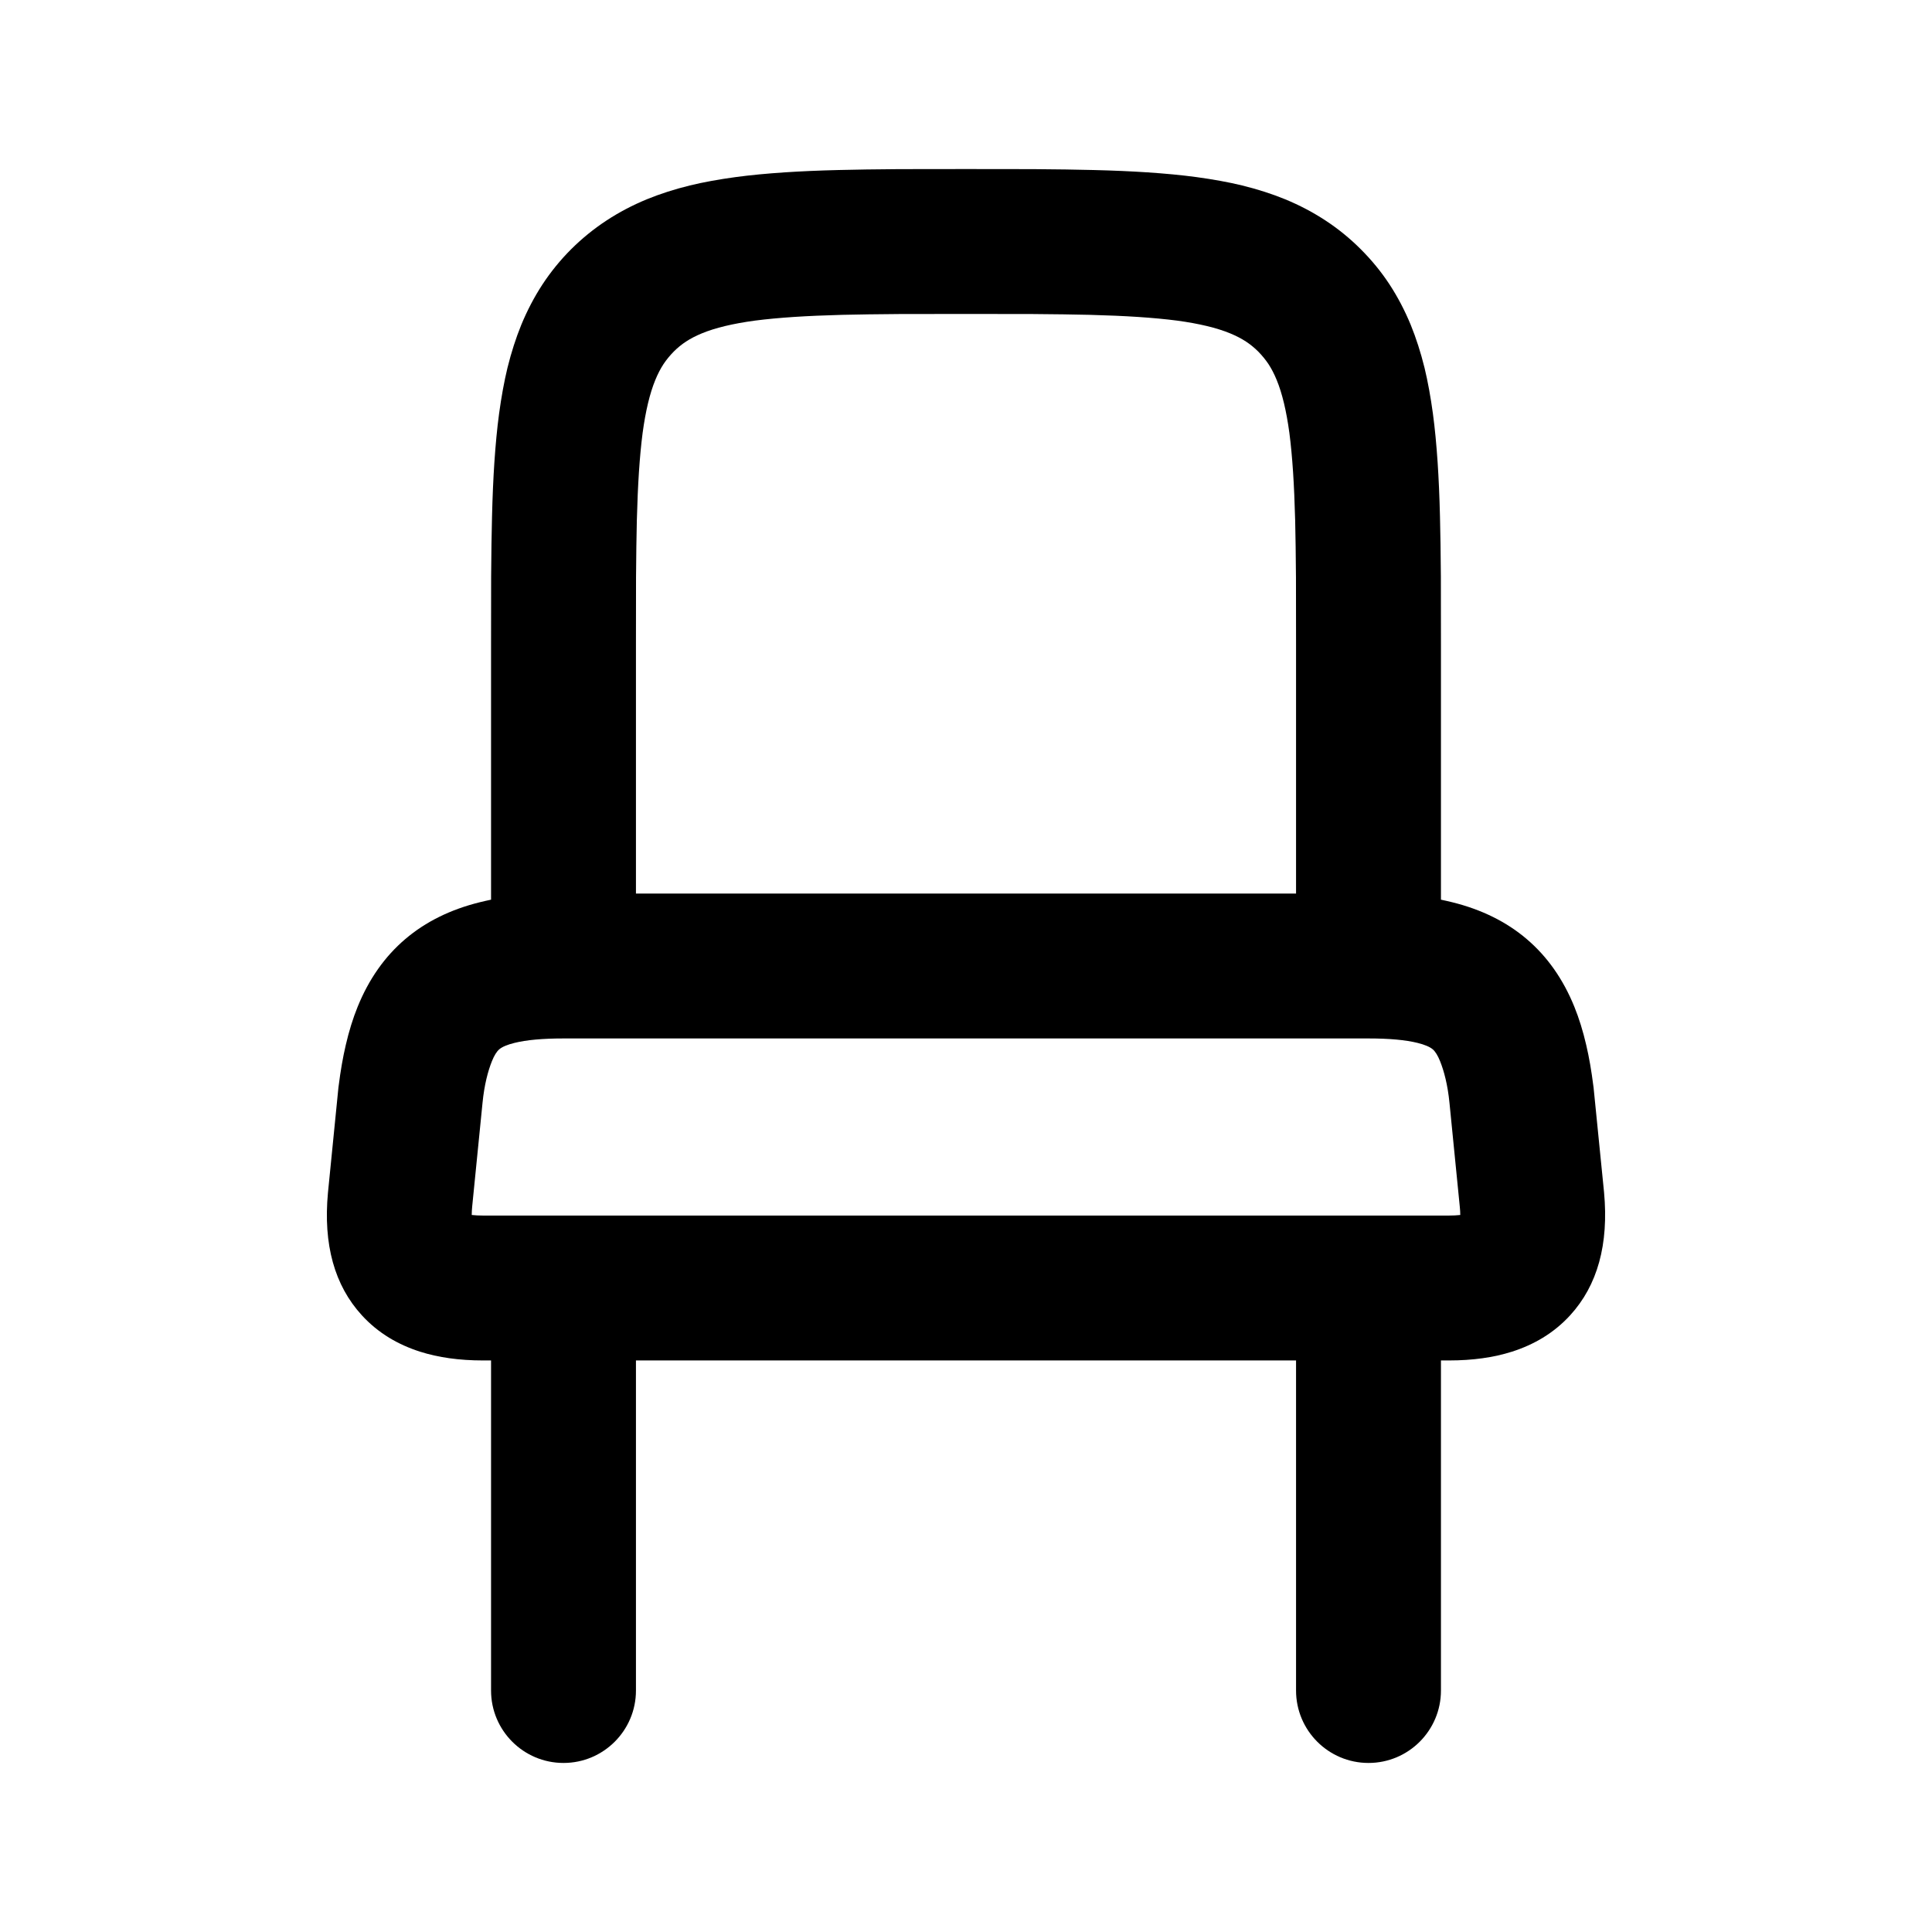
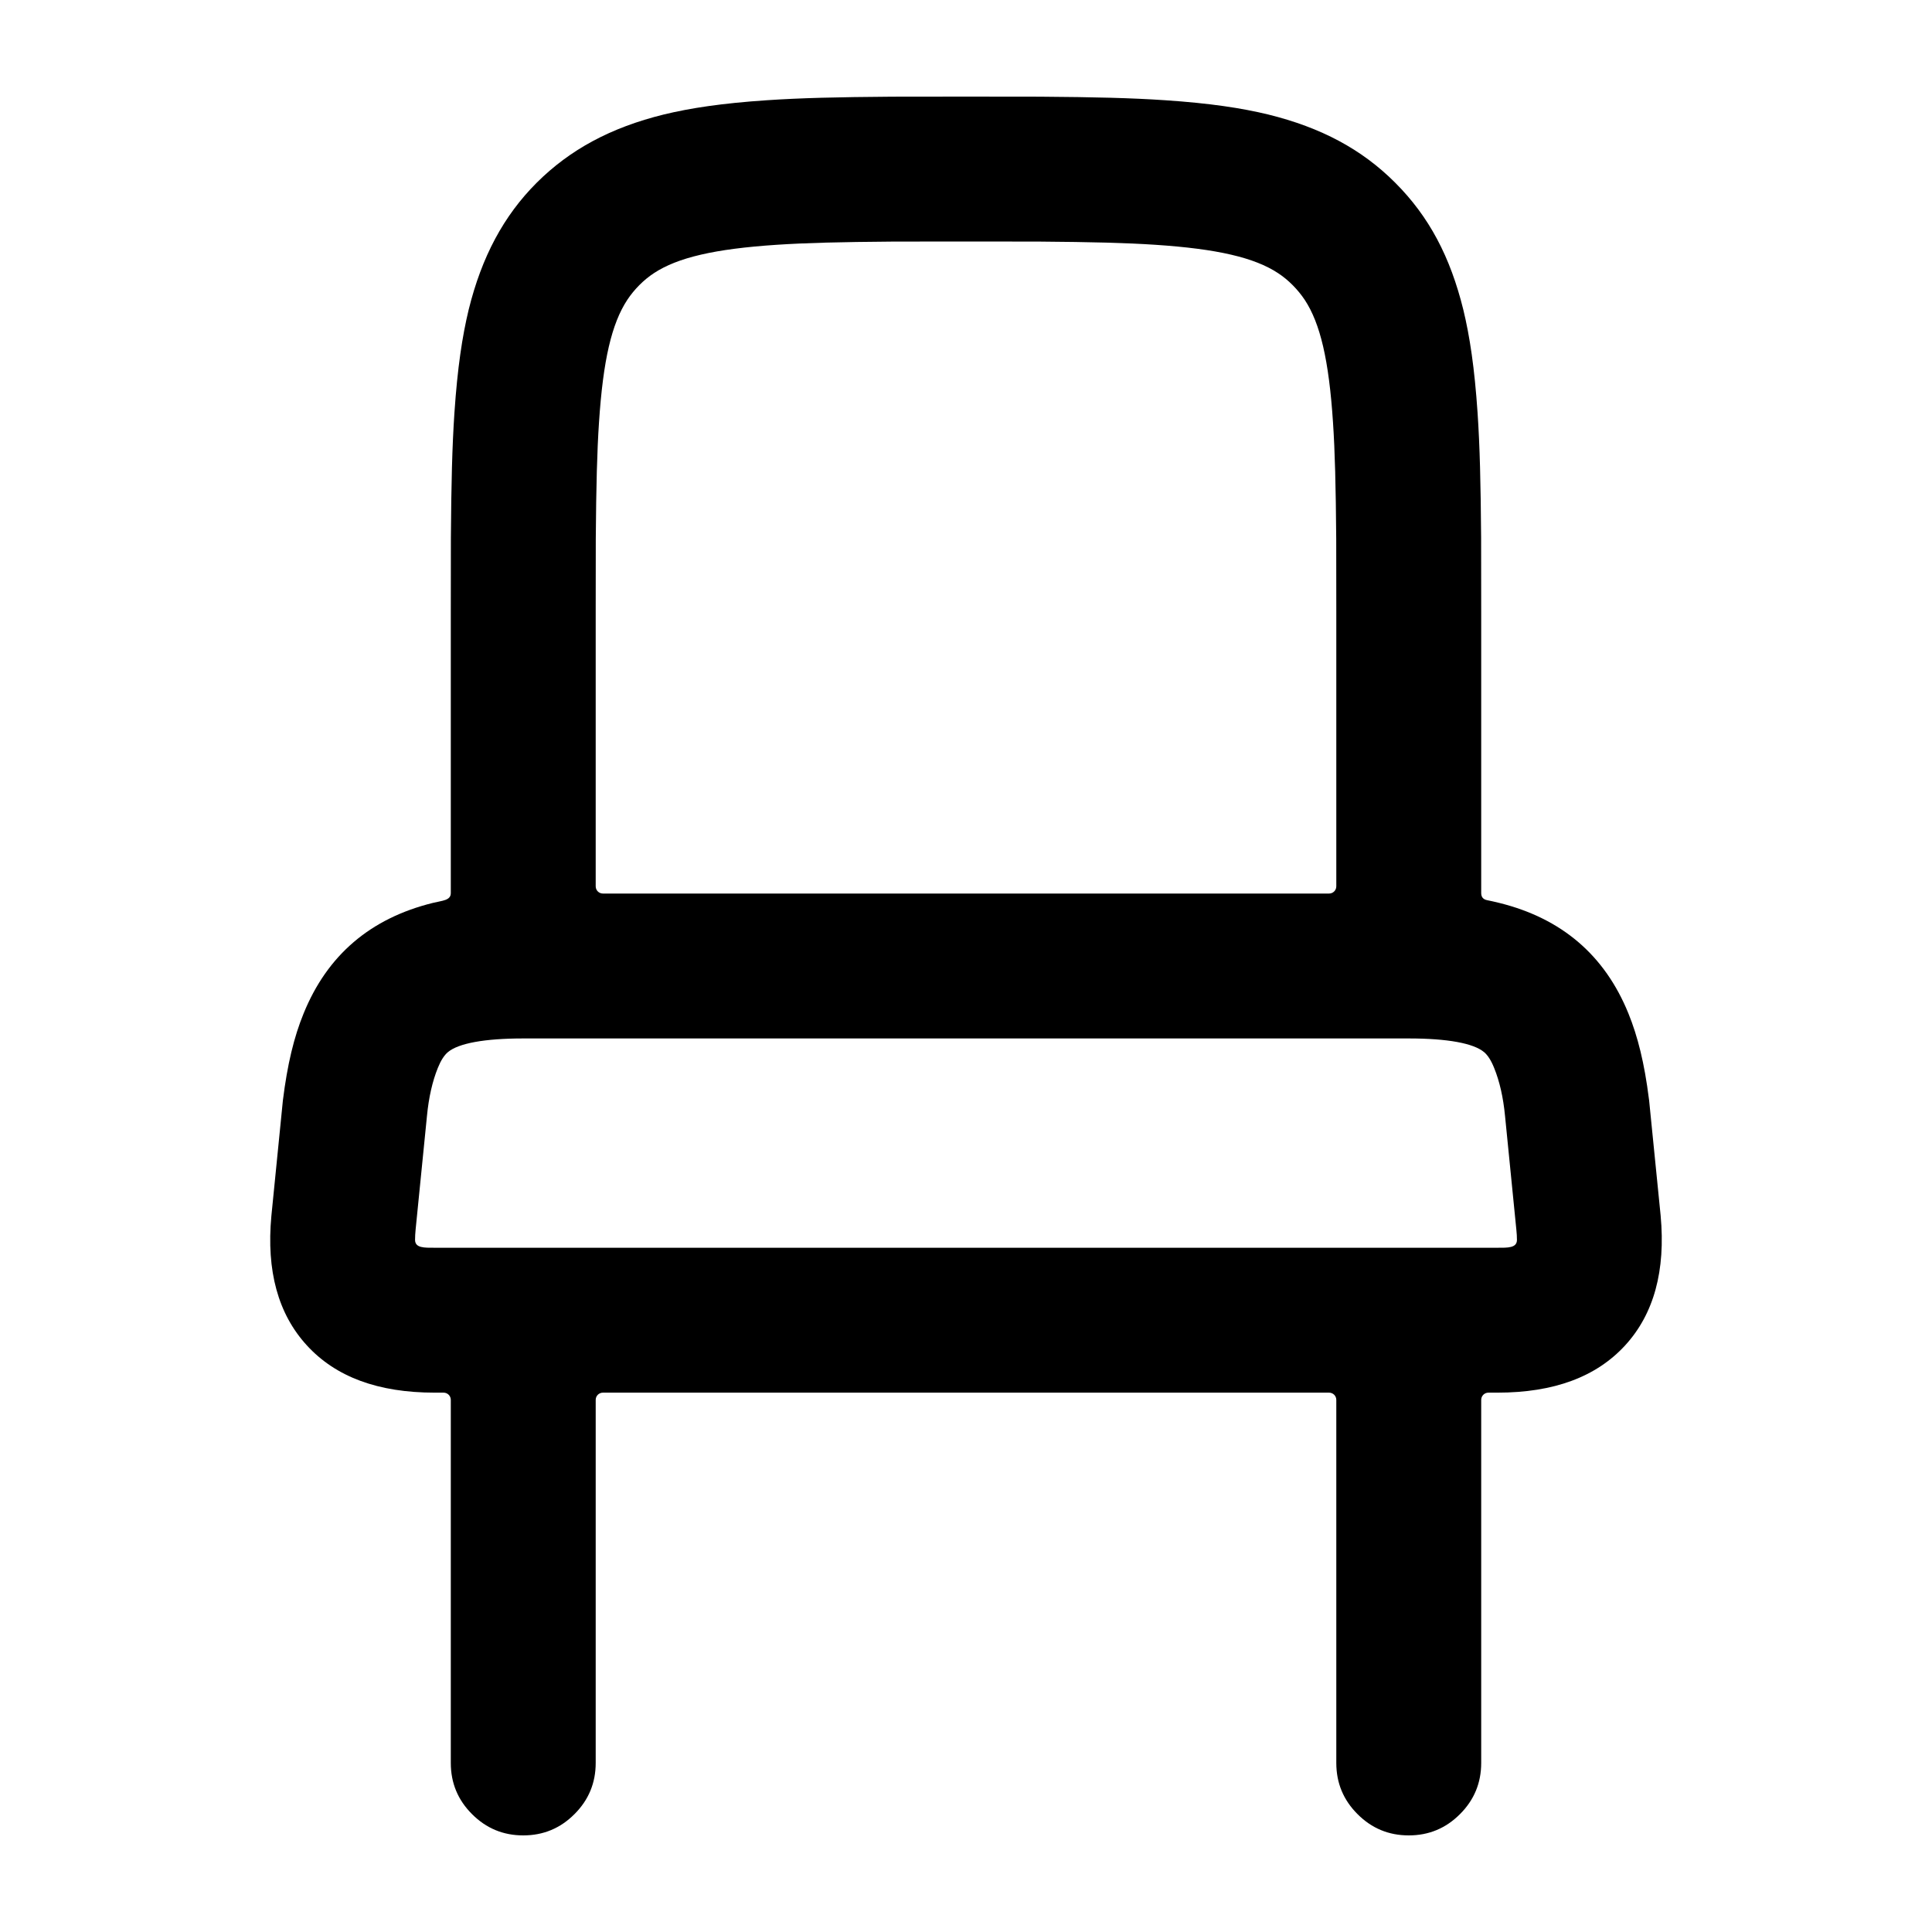
<svg viewBox="0 0 24 24" fill="none">
-   <path d="M17.9 11.176C17.948 11.186 17.995 11.197 18.04 11.208C18.404 11.298 18.712 11.45 18.965 11.665Q19.348 11.991 19.557 12.506C19.616 12.651 19.665 12.81 19.705 12.983C19.741 13.136 19.77 13.305 19.793 13.488A0.912 0.912 0 0 1 19.796 13.51L19.926 14.81C19.986 15.458 19.845 15.968 19.504 16.34C19.405 16.448 19.292 16.541 19.164 16.619Q18.989 16.725 18.782 16.791Q18.44 16.9 18 16.9H17.9V21A0.9 0.9 0 1 1 16.1 21V16.9H7.9V21A0.9 0.9 0 1 1 6.1 21V16.9H6Q5.56 16.9 5.218 16.791Q5.011 16.725 4.836 16.619C4.708 16.541 4.595 16.448 4.496 16.34C4.155 15.968 4.014 15.46 4.074 14.816L4.204 13.51A0.903 0.903 0 0 1 4.207 13.488C4.23 13.305 4.259 13.136 4.295 12.983C4.335 12.81 4.384 12.651 4.443 12.506Q4.652 11.991 5.035 11.665C5.288 11.45 5.596 11.298 5.96 11.208C6.005 11.197 6.052 11.186 6.1 11.176V8Q6.1 7.427 6.101 7.165Q6.104 6.732 6.112 6.419C6.118 6.169 6.128 5.945 6.141 5.748C6.156 5.525 6.175 5.321 6.2 5.137C6.228 4.932 6.262 4.743 6.304 4.569Q6.375 4.282 6.476 4.034Q6.587 3.766 6.737 3.536Q6.893 3.298 7.095 3.096Q7.298 2.894 7.536 2.738Q7.766 2.587 8.034 2.476Q8.281 2.375 8.569 2.304C8.742 2.262 8.932 2.228 9.137 2.2C9.321 2.175 9.525 2.156 9.748 2.141C9.945 2.128 10.169 2.118 10.419 2.112Q10.732 2.104 11.165 2.101Q11.427 2.1 12 2.1Q12.573 2.1 12.835 2.101Q13.268 2.104 13.581 2.112C13.831 2.118 14.055 2.128 14.252 2.141C14.475 2.156 14.679 2.175 14.863 2.2C15.068 2.228 15.258 2.262 15.431 2.304Q15.719 2.375 15.966 2.476Q16.234 2.587 16.464 2.738C16.623 2.842 16.769 2.961 16.904 3.096C17.039 3.231 17.159 3.377 17.263 3.536Q17.413 3.766 17.524 4.034Q17.625 4.282 17.696 4.569C17.738 4.743 17.772 4.932 17.8 5.137C17.825 5.321 17.844 5.525 17.859 5.748C17.872 5.945 17.882 6.169 17.888 6.419Q17.896 6.732 17.899 7.165Q17.9 7.427 17.9 8ZM7.9 11.1H16.1V8Q16.1 7.432 16.099 7.175Q16.096 6.76 16.089 6.465Q16.08 6.126 16.063 5.866Q16.045 5.592 16.017 5.377C15.98 5.105 15.928 4.886 15.859 4.719C15.829 4.646 15.795 4.58 15.757 4.522C15.72 4.467 15.678 4.416 15.631 4.368C15.584 4.321 15.533 4.279 15.478 4.243C15.42 4.205 15.354 4.171 15.281 4.141C15.114 4.072 14.895 4.02 14.624 3.983Q14.408 3.955 14.135 3.937Q13.874 3.92 13.536 3.911Q13.24 3.904 12.825 3.901Q12.568 3.9 12 3.9Q11.432 3.9 11.175 3.901Q10.76 3.904 10.464 3.911Q10.126 3.92 9.865 3.937Q9.592 3.955 9.376 3.983C9.105 4.02 8.886 4.072 8.719 4.141C8.646 4.171 8.58 4.205 8.522 4.243C8.467 4.279 8.416 4.321 8.369 4.368C8.322 4.416 8.28 4.467 8.243 4.522C8.205 4.58 8.171 4.646 8.141 4.719C8.072 4.886 8.02 5.105 7.983 5.377Q7.955 5.592 7.937 5.866Q7.92 6.126 7.911 6.465Q7.904 6.76 7.901 7.175Q7.9 7.432 7.9 8ZM7 12.9Q6.614 12.9 6.392 12.955Q6.258 12.988 6.202 13.035Q6.154 13.076 6.111 13.182C6.062 13.304 6.016 13.476 5.994 13.701L5.866 14.984Q5.86 15.044 5.86 15.093Q5.922 15.1 6 15.1H18Q18.078 15.1 18.14 15.093C18.14 15.061 18.138 15.027 18.134 14.99L18.006 13.701C17.984 13.476 17.938 13.304 17.889 13.182Q17.846 13.076 17.798 13.035Q17.742 12.988 17.608 12.955Q17.386 12.9 17 12.9Z" fill="currentColor" fill-rule="evenodd" clip-rule="evenodd" />
+   <path d="M18.472 11.182Q18.538 11.195 18.623 11.216C19.4 11.408 19.935 11.866 20.229 12.59C20.345 12.875 20.428 13.209 20.483 13.648Q20.485 13.66 20.486 13.67L20.629 15.1Q20.724 16.128 20.188 16.713C19.83 17.103 19.306 17.3 18.6 17.3L18.49 17.3C18.44 17.3 18.4 17.34 18.4 17.39L18.4 21.9Q18.4 22.273 18.136 22.536Q17.873 22.8 17.5 22.8Q17.127 22.8 16.864 22.536Q16.6 22.273 16.6 21.9L16.6 17.39C16.6 17.34 16.56 17.3 16.51 17.3L7.49 17.3C7.44 17.3 7.4 17.34 7.4 17.39L7.4 21.9Q7.4 22.273 7.136 22.536Q6.873 22.8 6.5 22.8Q6.127 22.8 5.864 22.536Q5.6 22.273 5.6 21.9L5.6 17.39C5.6 17.34 5.56 17.3 5.51 17.3L5.4 17.3C4.695 17.3 4.17 17.104 3.812 16.713Q3.276 16.128 3.371 15.106L3.514 13.671C3.57 13.219 3.653 12.879 3.771 12.591C4.065 11.866 4.6 11.408 5.378 11.216C5.495 11.187 5.6 11.187 5.6 11.094L5.6 7.6L5.601 6.682C5.606 5.997 5.617 5.546 5.645 5.129C5.683 4.567 5.742 4.18 5.822 3.847C5.984 3.19 6.256 2.681 6.668 2.269C7.081 1.858 7.585 1.585 8.247 1.422C8.574 1.343 8.963 1.283 9.529 1.245C9.946 1.217 10.398 1.206 11.082 1.201L12 1.2L12.918 1.201C13.602 1.206 14.054 1.217 14.471 1.245C15.037 1.283 15.426 1.343 15.753 1.422C16.413 1.585 16.916 1.854 17.331 2.269C17.755 2.693 18.016 3.192 18.178 3.848C18.258 4.179 18.317 4.566 18.355 5.129C18.383 5.546 18.394 5.998 18.399 6.682L18.4 7.6L18.4 11.094Q18.4 11.167 18.472 11.182ZM7.49 11.1L16.51 11.1C16.56 11.1 16.6 11.06 16.6 11.01L16.6 7.6L16.599 6.692C16.594 6.036 16.583 5.605 16.559 5.247C16.508 4.47 16.4 4.017 16.208 3.725C16.121 3.595 16.004 3.476 15.875 3.392C15.583 3.2 15.123 3.092 14.354 3.041C13.993 3.017 13.562 3.006 12.908 3.001L12 3L11.092 3.001C10.438 3.006 10.006 3.017 9.646 3.041C8.875 3.092 8.418 3.2 8.125 3.392C7.995 3.477 7.878 3.596 7.793 3.724C7.599 4.019 7.492 4.471 7.441 5.247C7.417 5.605 7.406 6.036 7.401 6.692L7.4 7.6L7.4 11.01C7.4 11.06 7.44 11.1 7.49 11.1ZM6.5 12.9C6.019 12.9 5.695 12.96 5.564 13.07Q5.494 13.129 5.439 13.266Q5.337 13.518 5.304 13.862L5.163 15.273Q5.156 15.344 5.156 15.402C5.156 15.505 5.273 15.5 5.4 15.5L18.6 15.5C18.727 15.5 18.844 15.505 18.844 15.402Q18.844 15.345 18.837 15.279L18.696 13.862Q18.663 13.518 18.561 13.267Q18.506 13.129 18.436 13.07C18.305 12.96 17.982 12.9 17.5 12.9Z" fill="currentColor" />
</svg>
